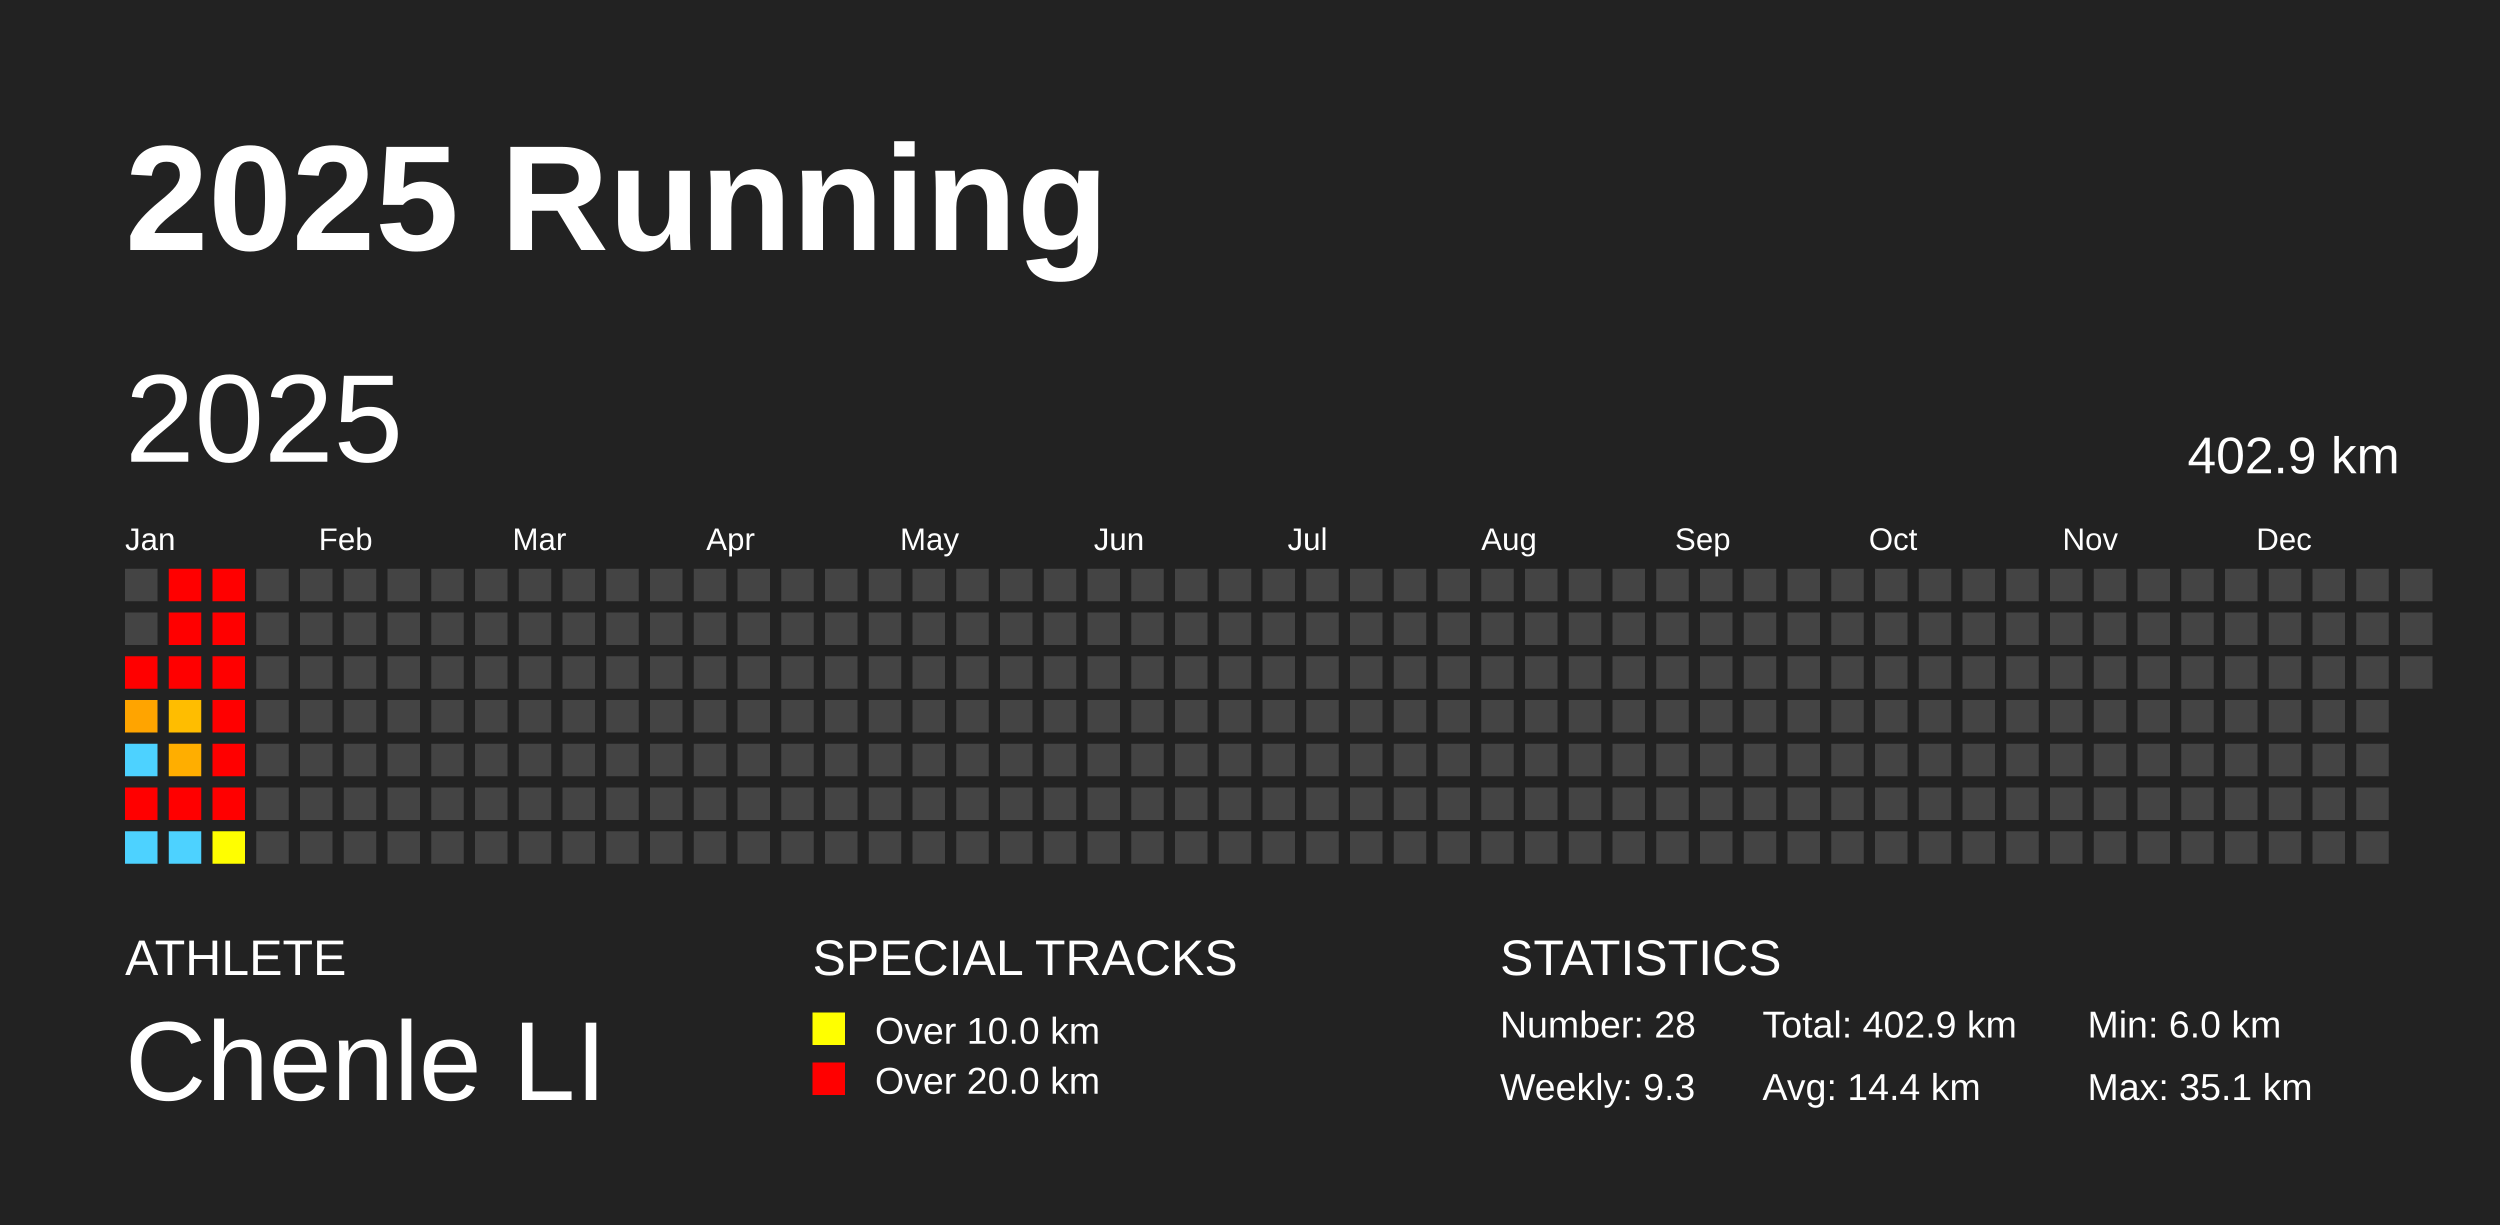
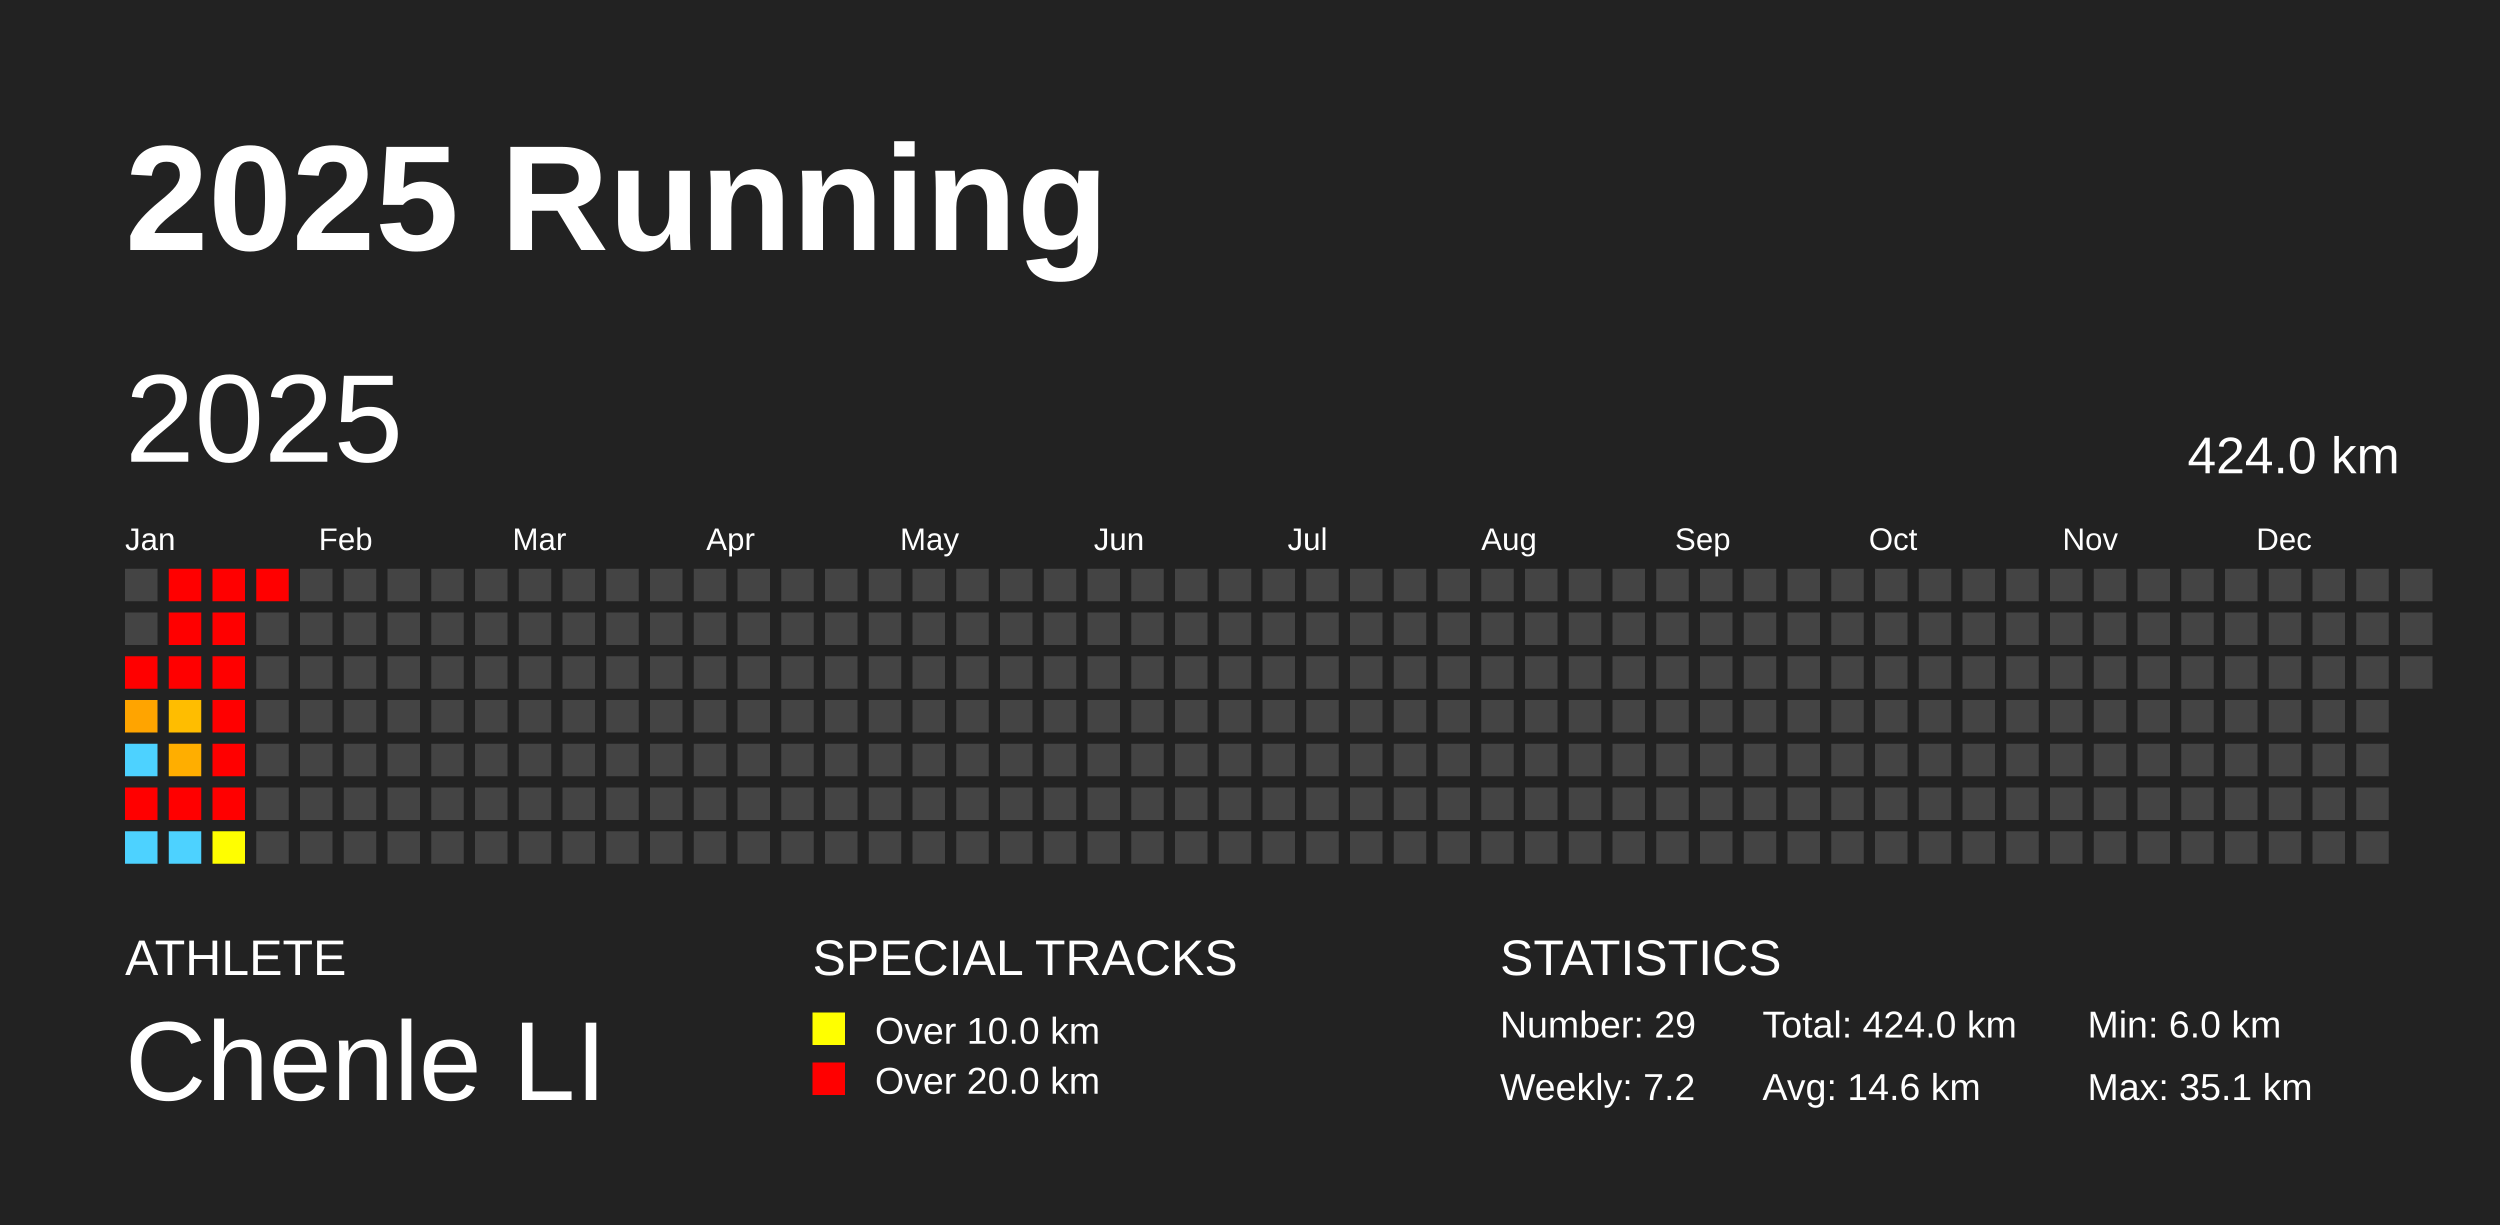
<svg xmlns="http://www.w3.org/2000/svg" baseProfile="full" height="98mm" version="1.1" viewBox="0,0,200,98" width="200mm">
  <defs />
  <rect fill="#222222" height="98" width="200" x="0" y="0" />
  <text fill="#FFFFFF" style="font-size:12px; font-family:Arial; font-weight:bold;" x="10" y="20">2025 Running</text>
  <text fill="#FFFFFF" style="font-size:4px; font-family:Arial" x="10" y="78">ATHLETE</text>
  <text fill="#FFFFFF" style="font-size:9px; font-family:Arial" x="10" y="88">Chenle LI</text>
  <text fill="#FFFFFF" style="font-size:4px; font-family:Arial" x="65" y="78">SPECIAL TRACKS</text>
  <rect fill="yellow" height="2.6" width="2.6" x="65" y="81" />
  <text fill="#FFFFFF" style="font-size:3px; font-family:Arial" x="70" y="83.5">Over 10.0 km</text>
  <rect fill="red" height="2.6" width="2.6" x="65" y="85" />
  <text fill="#FFFFFF" style="font-size:3px; font-family:Arial" x="70" y="87.5">Over 20.0 km</text>
  <text fill="#FFFFFF" style="font-size:4px; font-family:Arial" x="120" y="78">STATISTICS</text>
-   <text fill="#FFFFFF" style="font-size:3px; font-family:Arial" x="120" y="83">Number: 28</text>
-   <text fill="#FFFFFF" style="font-size:3px; font-family:Arial" x="120" y="88">Weekly: 9.3</text>
-   <text fill="#FFFFFF" style="font-size:3px; font-family:Arial" x="141" y="83">Total: 402.9 km</text>
-   <text fill="#FFFFFF" style="font-size:3px; font-family:Arial" x="141" y="88">Avg: 14.4 km</text>
+   <text fill="#FFFFFF" style="font-size:3px; font-family:Arial" x="120" y="83">Number: 29</text>
+   <text fill="#FFFFFF" style="font-size:3px; font-family:Arial" x="120" y="88">Weekly: 7.2</text>
+   <text fill="#FFFFFF" style="font-size:3px; font-family:Arial" x="141" y="83">Total: 424.0 km</text>
+   <text fill="#FFFFFF" style="font-size:3px; font-family:Arial" x="141" y="88">Avg: 14.6 km</text>
  <text fill="#FFFFFF" style="font-size:3px; font-family:Arial" x="167" y="83">Min: 6.0 km</text>
  <text fill="#FFFFFF" style="font-size:3px; font-family:Arial" x="167" y="88">Max: 35.1 km</text>
  <text dominant-baseline="hanging" fill="#FFFFFF" style="font-size:10.0px; font-family:Arial;" x="10" y="30">2025</text>
-   <text dominant-baseline="hanging" fill="#FFFFFF" style="font-size:4.125px; font-family:Arial;" x="175" y="35">402.9 km</text>
+   <text dominant-baseline="hanging" fill="#FFFFFF" style="font-size:4.125px; font-family:Arial;" x="175" y="35">424.0 km</text>
  <text fill="#FFFFFF" style="font-size:2.5px; font-family:Arial" x="10.0" y="44">Jan</text>
  <text fill="#FFFFFF" style="font-size:2.5px; font-family:Arial" x="25.5" y="44">Feb</text>
  <text fill="#FFFFFF" style="font-size:2.5px; font-family:Arial" x="41.0" y="44">Mar</text>
  <text fill="#FFFFFF" style="font-size:2.5px; font-family:Arial" x="56.5" y="44">Apr</text>
  <text fill="#FFFFFF" style="font-size:2.5px; font-family:Arial" x="72.0" y="44">May</text>
  <text fill="#FFFFFF" style="font-size:2.5px; font-family:Arial" x="87.5" y="44">Jun</text>
  <text fill="#FFFFFF" style="font-size:2.5px; font-family:Arial" x="103.0" y="44">Jul</text>
  <text fill="#FFFFFF" style="font-size:2.5px; font-family:Arial" x="118.5" y="44">Aug</text>
  <text fill="#FFFFFF" style="font-size:2.5px; font-family:Arial" x="134.0" y="44">Sep</text>
  <text fill="#FFFFFF" style="font-size:2.5px; font-family:Arial" x="149.5" y="44">Oct</text>
  <text fill="#FFFFFF" style="font-size:2.5px; font-family:Arial" x="165.0" y="44">Nov</text>
  <text fill="#FFFFFF" style="font-size:2.5px; font-family:Arial" x="180.5" y="44">Dec</text>
  <rect fill="#444444" height="2.6" width="2.6" x="10.0" y="45.5" />
  <rect fill="#444444" height="2.6" width="2.6" x="10.0" y="49.0" />
  <rect fill="red" height="2.6" width="2.6" x="10.0" y="52.5" />
  <rect fill="#ffa400" height="2.6" width="2.6" x="10.0" y="56.0" />
  <rect fill="#4dd2ff" height="2.6" width="2.6" x="10.0" y="59.5" />
  <rect fill="red" height="2.6" width="2.6" x="10.0" y="63.0" />
  <rect fill="#4dd2ff" height="2.6" width="2.6" x="10.0" y="66.5" />
  <rect fill="red" height="2.6" width="2.6" x="13.5" y="45.5" />
  <rect fill="red" height="2.6" width="2.6" x="13.5" y="49.0" />
  <rect fill="red" height="2.6" width="2.6" x="13.5" y="52.5" />
  <rect fill="#ffbd00" height="2.6" width="2.6" x="13.5" y="56.0" />
  <rect fill="#ffae00" height="2.6" width="2.6" x="13.5" y="59.5" />
  <rect fill="red" height="2.6" width="2.6" x="13.5" y="63.0" />
  <rect fill="#4dd2ff" height="2.6" width="2.6" x="13.5" y="66.5" />
  <rect fill="red" height="2.6" width="2.6" x="17.0" y="45.5" />
  <rect fill="red" height="2.6" width="2.6" x="17.0" y="49.0" />
  <rect fill="red" height="2.6" width="2.6" x="17.0" y="52.5" />
  <rect fill="red" height="2.6" width="2.6" x="17.0" y="56.0" />
  <rect fill="red" height="2.6" width="2.6" x="17.0" y="59.5" />
  <rect fill="red" height="2.6" width="2.6" x="17.0" y="63.0" />
  <rect fill="#fffe00" height="2.6" width="2.6" x="17.0" y="66.5" />
-   <rect fill="#444444" height="2.6" width="2.6" x="20.5" y="45.5" />
+   <rect fill="red" height="2.6" width="2.6" x="20.5" y="45.5" />
  <rect fill="#444444" height="2.6" width="2.6" x="20.5" y="49.0" />
  <rect fill="#444444" height="2.6" width="2.6" x="20.5" y="52.5" />
  <rect fill="#444444" height="2.6" width="2.6" x="20.5" y="56.0" />
  <rect fill="#444444" height="2.6" width="2.6" x="20.5" y="59.5" />
  <rect fill="#444444" height="2.6" width="2.6" x="20.5" y="63.0" />
  <rect fill="#444444" height="2.6" width="2.6" x="20.5" y="66.5" />
  <rect fill="#444444" height="2.6" width="2.6" x="24.0" y="45.5" />
  <rect fill="#444444" height="2.6" width="2.6" x="24.0" y="49.0" />
  <rect fill="#444444" height="2.6" width="2.6" x="24.0" y="52.5" />
  <rect fill="#444444" height="2.6" width="2.6" x="24.0" y="56.0" />
  <rect fill="#444444" height="2.6" width="2.6" x="24.0" y="59.5" />
  <rect fill="#444444" height="2.6" width="2.6" x="24.0" y="63.0" />
  <rect fill="#444444" height="2.6" width="2.6" x="24.0" y="66.5" />
  <rect fill="#444444" height="2.6" width="2.6" x="27.5" y="45.5" />
  <rect fill="#444444" height="2.6" width="2.6" x="27.5" y="49.0" />
  <rect fill="#444444" height="2.6" width="2.6" x="27.5" y="52.5" />
  <rect fill="#444444" height="2.6" width="2.6" x="27.5" y="56.0" />
  <rect fill="#444444" height="2.6" width="2.6" x="27.5" y="59.5" />
  <rect fill="#444444" height="2.6" width="2.6" x="27.5" y="63.0" />
  <rect fill="#444444" height="2.6" width="2.6" x="27.5" y="66.5" />
  <rect fill="#444444" height="2.6" width="2.6" x="31.0" y="45.5" />
  <rect fill="#444444" height="2.6" width="2.6" x="31.0" y="49.0" />
  <rect fill="#444444" height="2.6" width="2.6" x="31.0" y="52.5" />
  <rect fill="#444444" height="2.6" width="2.6" x="31.0" y="56.0" />
  <rect fill="#444444" height="2.6" width="2.6" x="31.0" y="59.5" />
  <rect fill="#444444" height="2.6" width="2.6" x="31.0" y="63.0" />
  <rect fill="#444444" height="2.6" width="2.6" x="31.0" y="66.5" />
  <rect fill="#444444" height="2.6" width="2.6" x="34.5" y="45.5" />
  <rect fill="#444444" height="2.6" width="2.6" x="34.5" y="49.0" />
  <rect fill="#444444" height="2.6" width="2.6" x="34.5" y="52.5" />
  <rect fill="#444444" height="2.6" width="2.6" x="34.5" y="56.0" />
  <rect fill="#444444" height="2.6" width="2.6" x="34.5" y="59.5" />
  <rect fill="#444444" height="2.6" width="2.6" x="34.5" y="63.0" />
  <rect fill="#444444" height="2.6" width="2.6" x="34.5" y="66.5" />
  <rect fill="#444444" height="2.6" width="2.6" x="38.0" y="45.5" />
  <rect fill="#444444" height="2.6" width="2.6" x="38.0" y="49.0" />
  <rect fill="#444444" height="2.6" width="2.6" x="38.0" y="52.5" />
  <rect fill="#444444" height="2.6" width="2.6" x="38.0" y="56.0" />
  <rect fill="#444444" height="2.6" width="2.6" x="38.0" y="59.5" />
  <rect fill="#444444" height="2.6" width="2.6" x="38.0" y="63.0" />
  <rect fill="#444444" height="2.6" width="2.6" x="38.0" y="66.5" />
  <rect fill="#444444" height="2.6" width="2.6" x="41.5" y="45.5" />
  <rect fill="#444444" height="2.6" width="2.6" x="41.5" y="49.0" />
  <rect fill="#444444" height="2.6" width="2.6" x="41.5" y="52.5" />
  <rect fill="#444444" height="2.6" width="2.6" x="41.5" y="56.0" />
  <rect fill="#444444" height="2.6" width="2.6" x="41.5" y="59.5" />
  <rect fill="#444444" height="2.6" width="2.6" x="41.5" y="63.0" />
  <rect fill="#444444" height="2.6" width="2.6" x="41.5" y="66.5" />
  <rect fill="#444444" height="2.6" width="2.6" x="45.0" y="45.5" />
  <rect fill="#444444" height="2.6" width="2.6" x="45.0" y="49.0" />
  <rect fill="#444444" height="2.6" width="2.6" x="45.0" y="52.5" />
  <rect fill="#444444" height="2.6" width="2.6" x="45.0" y="56.0" />
  <rect fill="#444444" height="2.6" width="2.6" x="45.0" y="59.5" />
  <rect fill="#444444" height="2.6" width="2.6" x="45.0" y="63.0" />
  <rect fill="#444444" height="2.6" width="2.6" x="45.0" y="66.5" />
  <rect fill="#444444" height="2.6" width="2.6" x="48.5" y="45.5" />
  <rect fill="#444444" height="2.6" width="2.6" x="48.5" y="49.0" />
  <rect fill="#444444" height="2.6" width="2.6" x="48.5" y="52.5" />
  <rect fill="#444444" height="2.6" width="2.6" x="48.5" y="56.0" />
  <rect fill="#444444" height="2.6" width="2.6" x="48.5" y="59.5" />
  <rect fill="#444444" height="2.6" width="2.6" x="48.5" y="63.0" />
  <rect fill="#444444" height="2.6" width="2.6" x="48.5" y="66.5" />
  <rect fill="#444444" height="2.6" width="2.6" x="52.0" y="45.5" />
  <rect fill="#444444" height="2.6" width="2.6" x="52.0" y="49.0" />
  <rect fill="#444444" height="2.6" width="2.6" x="52.0" y="52.5" />
  <rect fill="#444444" height="2.6" width="2.6" x="52.0" y="56.0" />
  <rect fill="#444444" height="2.6" width="2.6" x="52.0" y="59.5" />
  <rect fill="#444444" height="2.6" width="2.6" x="52.0" y="63.0" />
  <rect fill="#444444" height="2.6" width="2.6" x="52.0" y="66.5" />
  <rect fill="#444444" height="2.6" width="2.6" x="55.5" y="45.5" />
  <rect fill="#444444" height="2.6" width="2.6" x="55.5" y="49.0" />
  <rect fill="#444444" height="2.6" width="2.6" x="55.5" y="52.5" />
  <rect fill="#444444" height="2.6" width="2.6" x="55.5" y="56.0" />
  <rect fill="#444444" height="2.6" width="2.6" x="55.5" y="59.5" />
  <rect fill="#444444" height="2.6" width="2.6" x="55.5" y="63.0" />
  <rect fill="#444444" height="2.6" width="2.6" x="55.5" y="66.5" />
  <rect fill="#444444" height="2.6" width="2.6" x="59.0" y="45.5" />
  <rect fill="#444444" height="2.6" width="2.6" x="59.0" y="49.0" />
  <rect fill="#444444" height="2.6" width="2.6" x="59.0" y="52.5" />
  <rect fill="#444444" height="2.6" width="2.6" x="59.0" y="56.0" />
  <rect fill="#444444" height="2.6" width="2.6" x="59.0" y="59.5" />
  <rect fill="#444444" height="2.6" width="2.6" x="59.0" y="63.0" />
  <rect fill="#444444" height="2.6" width="2.6" x="59.0" y="66.5" />
  <rect fill="#444444" height="2.6" width="2.6" x="62.5" y="45.5" />
  <rect fill="#444444" height="2.6" width="2.6" x="62.5" y="49.0" />
  <rect fill="#444444" height="2.6" width="2.6" x="62.5" y="52.5" />
  <rect fill="#444444" height="2.6" width="2.6" x="62.5" y="56.0" />
  <rect fill="#444444" height="2.6" width="2.6" x="62.5" y="59.5" />
  <rect fill="#444444" height="2.6" width="2.6" x="62.5" y="63.0" />
  <rect fill="#444444" height="2.6" width="2.6" x="62.5" y="66.5" />
  <rect fill="#444444" height="2.6" width="2.6" x="66.0" y="45.5" />
  <rect fill="#444444" height="2.6" width="2.6" x="66.0" y="49.0" />
  <rect fill="#444444" height="2.6" width="2.6" x="66.0" y="52.5" />
  <rect fill="#444444" height="2.6" width="2.6" x="66.0" y="56.0" />
  <rect fill="#444444" height="2.6" width="2.6" x="66.0" y="59.5" />
  <rect fill="#444444" height="2.6" width="2.6" x="66.0" y="63.0" />
  <rect fill="#444444" height="2.6" width="2.6" x="66.0" y="66.5" />
  <rect fill="#444444" height="2.6" width="2.6" x="69.5" y="45.5" />
  <rect fill="#444444" height="2.6" width="2.6" x="69.5" y="49.0" />
  <rect fill="#444444" height="2.6" width="2.6" x="69.5" y="52.5" />
  <rect fill="#444444" height="2.6" width="2.6" x="69.5" y="56.0" />
  <rect fill="#444444" height="2.6" width="2.6" x="69.5" y="59.5" />
  <rect fill="#444444" height="2.6" width="2.6" x="69.5" y="63.0" />
  <rect fill="#444444" height="2.6" width="2.6" x="69.5" y="66.5" />
  <rect fill="#444444" height="2.6" width="2.6" x="73.0" y="45.5" />
  <rect fill="#444444" height="2.6" width="2.6" x="73.0" y="49.0" />
  <rect fill="#444444" height="2.6" width="2.6" x="73.0" y="52.5" />
  <rect fill="#444444" height="2.6" width="2.6" x="73.0" y="56.0" />
  <rect fill="#444444" height="2.6" width="2.6" x="73.0" y="59.5" />
  <rect fill="#444444" height="2.6" width="2.6" x="73.0" y="63.0" />
  <rect fill="#444444" height="2.6" width="2.6" x="73.0" y="66.5" />
  <rect fill="#444444" height="2.6" width="2.6" x="76.5" y="45.5" />
  <rect fill="#444444" height="2.6" width="2.6" x="76.5" y="49.0" />
  <rect fill="#444444" height="2.6" width="2.6" x="76.5" y="52.5" />
  <rect fill="#444444" height="2.6" width="2.6" x="76.5" y="56.0" />
  <rect fill="#444444" height="2.6" width="2.6" x="76.5" y="59.5" />
  <rect fill="#444444" height="2.6" width="2.6" x="76.5" y="63.0" />
  <rect fill="#444444" height="2.6" width="2.6" x="76.5" y="66.5" />
  <rect fill="#444444" height="2.6" width="2.6" x="80.0" y="45.5" />
  <rect fill="#444444" height="2.6" width="2.6" x="80.0" y="49.0" />
  <rect fill="#444444" height="2.6" width="2.6" x="80.0" y="52.5" />
  <rect fill="#444444" height="2.6" width="2.6" x="80.0" y="56.0" />
  <rect fill="#444444" height="2.6" width="2.6" x="80.0" y="59.5" />
  <rect fill="#444444" height="2.6" width="2.6" x="80.0" y="63.0" />
  <rect fill="#444444" height="2.6" width="2.6" x="80.0" y="66.5" />
  <rect fill="#444444" height="2.6" width="2.6" x="83.5" y="45.5" />
  <rect fill="#444444" height="2.6" width="2.6" x="83.5" y="49.0" />
  <rect fill="#444444" height="2.6" width="2.6" x="83.5" y="52.5" />
  <rect fill="#444444" height="2.6" width="2.6" x="83.5" y="56.0" />
  <rect fill="#444444" height="2.6" width="2.6" x="83.5" y="59.5" />
  <rect fill="#444444" height="2.6" width="2.6" x="83.5" y="63.0" />
  <rect fill="#444444" height="2.6" width="2.6" x="83.5" y="66.5" />
  <rect fill="#444444" height="2.6" width="2.6" x="87.0" y="45.5" />
  <rect fill="#444444" height="2.6" width="2.6" x="87.0" y="49.0" />
  <rect fill="#444444" height="2.6" width="2.6" x="87.0" y="52.5" />
  <rect fill="#444444" height="2.6" width="2.6" x="87.0" y="56.0" />
  <rect fill="#444444" height="2.6" width="2.6" x="87.0" y="59.5" />
  <rect fill="#444444" height="2.6" width="2.6" x="87.0" y="63.0" />
  <rect fill="#444444" height="2.6" width="2.6" x="87.0" y="66.5" />
  <rect fill="#444444" height="2.6" width="2.6" x="90.5" y="45.5" />
  <rect fill="#444444" height="2.6" width="2.6" x="90.5" y="49.0" />
  <rect fill="#444444" height="2.6" width="2.6" x="90.5" y="52.5" />
  <rect fill="#444444" height="2.6" width="2.6" x="90.5" y="56.0" />
  <rect fill="#444444" height="2.6" width="2.6" x="90.5" y="59.5" />
  <rect fill="#444444" height="2.6" width="2.6" x="90.5" y="63.0" />
  <rect fill="#444444" height="2.6" width="2.6" x="90.5" y="66.5" />
  <rect fill="#444444" height="2.6" width="2.6" x="94.0" y="45.5" />
  <rect fill="#444444" height="2.6" width="2.6" x="94.0" y="49.0" />
  <rect fill="#444444" height="2.6" width="2.6" x="94.0" y="52.5" />
  <rect fill="#444444" height="2.6" width="2.6" x="94.0" y="56.0" />
  <rect fill="#444444" height="2.6" width="2.6" x="94.0" y="59.5" />
  <rect fill="#444444" height="2.6" width="2.6" x="94.0" y="63.0" />
  <rect fill="#444444" height="2.6" width="2.6" x="94.0" y="66.5" />
  <rect fill="#444444" height="2.6" width="2.6" x="97.5" y="45.5" />
  <rect fill="#444444" height="2.6" width="2.6" x="97.5" y="49.0" />
  <rect fill="#444444" height="2.6" width="2.6" x="97.5" y="52.5" />
  <rect fill="#444444" height="2.6" width="2.6" x="97.5" y="56.0" />
  <rect fill="#444444" height="2.6" width="2.6" x="97.5" y="59.5" />
  <rect fill="#444444" height="2.6" width="2.6" x="97.5" y="63.0" />
  <rect fill="#444444" height="2.6" width="2.6" x="97.5" y="66.5" />
  <rect fill="#444444" height="2.6" width="2.6" x="101.0" y="45.5" />
  <rect fill="#444444" height="2.6" width="2.6" x="101.0" y="49.0" />
  <rect fill="#444444" height="2.6" width="2.6" x="101.0" y="52.5" />
  <rect fill="#444444" height="2.6" width="2.6" x="101.0" y="56.0" />
  <rect fill="#444444" height="2.6" width="2.6" x="101.0" y="59.5" />
  <rect fill="#444444" height="2.6" width="2.6" x="101.0" y="63.0" />
  <rect fill="#444444" height="2.6" width="2.6" x="101.0" y="66.5" />
  <rect fill="#444444" height="2.6" width="2.6" x="104.5" y="45.5" />
  <rect fill="#444444" height="2.6" width="2.6" x="104.5" y="49.0" />
  <rect fill="#444444" height="2.6" width="2.6" x="104.5" y="52.5" />
  <rect fill="#444444" height="2.6" width="2.6" x="104.5" y="56.0" />
  <rect fill="#444444" height="2.6" width="2.6" x="104.5" y="59.5" />
  <rect fill="#444444" height="2.6" width="2.6" x="104.5" y="63.0" />
  <rect fill="#444444" height="2.6" width="2.6" x="104.5" y="66.5" />
  <rect fill="#444444" height="2.6" width="2.6" x="108.0" y="45.5" />
  <rect fill="#444444" height="2.6" width="2.6" x="108.0" y="49.0" />
  <rect fill="#444444" height="2.6" width="2.6" x="108.0" y="52.5" />
  <rect fill="#444444" height="2.6" width="2.6" x="108.0" y="56.0" />
  <rect fill="#444444" height="2.6" width="2.6" x="108.0" y="59.5" />
  <rect fill="#444444" height="2.6" width="2.6" x="108.0" y="63.0" />
  <rect fill="#444444" height="2.6" width="2.6" x="108.0" y="66.5" />
  <rect fill="#444444" height="2.6" width="2.6" x="111.5" y="45.5" />
  <rect fill="#444444" height="2.6" width="2.6" x="111.5" y="49.0" />
  <rect fill="#444444" height="2.6" width="2.6" x="111.5" y="52.5" />
  <rect fill="#444444" height="2.6" width="2.6" x="111.5" y="56.0" />
  <rect fill="#444444" height="2.6" width="2.6" x="111.5" y="59.5" />
  <rect fill="#444444" height="2.6" width="2.6" x="111.5" y="63.0" />
  <rect fill="#444444" height="2.6" width="2.6" x="111.5" y="66.5" />
  <rect fill="#444444" height="2.6" width="2.6" x="115.0" y="45.5" />
  <rect fill="#444444" height="2.6" width="2.6" x="115.0" y="49.0" />
  <rect fill="#444444" height="2.6" width="2.6" x="115.0" y="52.5" />
  <rect fill="#444444" height="2.6" width="2.6" x="115.0" y="56.0" />
  <rect fill="#444444" height="2.6" width="2.6" x="115.0" y="59.5" />
  <rect fill="#444444" height="2.6" width="2.6" x="115.0" y="63.0" />
  <rect fill="#444444" height="2.6" width="2.6" x="115.0" y="66.5" />
  <rect fill="#444444" height="2.6" width="2.6" x="118.5" y="45.5" />
  <rect fill="#444444" height="2.6" width="2.6" x="118.5" y="49.0" />
  <rect fill="#444444" height="2.6" width="2.6" x="118.5" y="52.5" />
  <rect fill="#444444" height="2.6" width="2.6" x="118.5" y="56.0" />
  <rect fill="#444444" height="2.6" width="2.6" x="118.5" y="59.5" />
  <rect fill="#444444" height="2.6" width="2.6" x="118.5" y="63.0" />
  <rect fill="#444444" height="2.6" width="2.6" x="118.5" y="66.5" />
  <rect fill="#444444" height="2.6" width="2.6" x="122.0" y="45.5" />
  <rect fill="#444444" height="2.6" width="2.6" x="122.0" y="49.0" />
  <rect fill="#444444" height="2.6" width="2.6" x="122.0" y="52.5" />
  <rect fill="#444444" height="2.6" width="2.6" x="122.0" y="56.0" />
  <rect fill="#444444" height="2.6" width="2.6" x="122.0" y="59.5" />
  <rect fill="#444444" height="2.6" width="2.6" x="122.0" y="63.0" />
  <rect fill="#444444" height="2.6" width="2.6" x="122.0" y="66.5" />
  <rect fill="#444444" height="2.6" width="2.6" x="125.5" y="45.5" />
  <rect fill="#444444" height="2.6" width="2.6" x="125.5" y="49.0" />
  <rect fill="#444444" height="2.6" width="2.6" x="125.5" y="52.5" />
  <rect fill="#444444" height="2.6" width="2.6" x="125.5" y="56.0" />
  <rect fill="#444444" height="2.6" width="2.6" x="125.5" y="59.5" />
  <rect fill="#444444" height="2.6" width="2.6" x="125.5" y="63.0" />
  <rect fill="#444444" height="2.6" width="2.6" x="125.5" y="66.5" />
  <rect fill="#444444" height="2.6" width="2.6" x="129.0" y="45.5" />
  <rect fill="#444444" height="2.6" width="2.6" x="129.0" y="49.0" />
  <rect fill="#444444" height="2.6" width="2.6" x="129.0" y="52.5" />
  <rect fill="#444444" height="2.6" width="2.6" x="129.0" y="56.0" />
  <rect fill="#444444" height="2.6" width="2.6" x="129.0" y="59.5" />
  <rect fill="#444444" height="2.6" width="2.6" x="129.0" y="63.0" />
  <rect fill="#444444" height="2.6" width="2.6" x="129.0" y="66.5" />
  <rect fill="#444444" height="2.6" width="2.6" x="132.5" y="45.5" />
  <rect fill="#444444" height="2.6" width="2.6" x="132.5" y="49.0" />
  <rect fill="#444444" height="2.6" width="2.6" x="132.5" y="52.5" />
  <rect fill="#444444" height="2.6" width="2.6" x="132.5" y="56.0" />
  <rect fill="#444444" height="2.6" width="2.6" x="132.5" y="59.5" />
  <rect fill="#444444" height="2.6" width="2.6" x="132.5" y="63.0" />
  <rect fill="#444444" height="2.6" width="2.6" x="132.5" y="66.5" />
  <rect fill="#444444" height="2.6" width="2.6" x="136.0" y="45.5" />
  <rect fill="#444444" height="2.6" width="2.6" x="136.0" y="49.0" />
  <rect fill="#444444" height="2.6" width="2.6" x="136.0" y="52.5" />
  <rect fill="#444444" height="2.6" width="2.6" x="136.0" y="56.0" />
  <rect fill="#444444" height="2.6" width="2.6" x="136.0" y="59.5" />
  <rect fill="#444444" height="2.6" width="2.6" x="136.0" y="63.0" />
  <rect fill="#444444" height="2.6" width="2.6" x="136.0" y="66.5" />
  <rect fill="#444444" height="2.6" width="2.6" x="139.5" y="45.5" />
  <rect fill="#444444" height="2.6" width="2.6" x="139.5" y="49.0" />
  <rect fill="#444444" height="2.6" width="2.6" x="139.5" y="52.5" />
  <rect fill="#444444" height="2.6" width="2.6" x="139.5" y="56.0" />
  <rect fill="#444444" height="2.6" width="2.6" x="139.5" y="59.5" />
  <rect fill="#444444" height="2.6" width="2.6" x="139.5" y="63.0" />
  <rect fill="#444444" height="2.6" width="2.6" x="139.5" y="66.5" />
  <rect fill="#444444" height="2.6" width="2.6" x="143.0" y="45.5" />
  <rect fill="#444444" height="2.6" width="2.6" x="143.0" y="49.0" />
  <rect fill="#444444" height="2.6" width="2.6" x="143.0" y="52.5" />
  <rect fill="#444444" height="2.6" width="2.6" x="143.0" y="56.0" />
  <rect fill="#444444" height="2.6" width="2.6" x="143.0" y="59.5" />
  <rect fill="#444444" height="2.6" width="2.6" x="143.0" y="63.0" />
  <rect fill="#444444" height="2.6" width="2.6" x="143.0" y="66.5" />
  <rect fill="#444444" height="2.6" width="2.6" x="146.5" y="45.5" />
  <rect fill="#444444" height="2.6" width="2.6" x="146.5" y="49.0" />
  <rect fill="#444444" height="2.6" width="2.6" x="146.5" y="52.5" />
  <rect fill="#444444" height="2.6" width="2.6" x="146.5" y="56.0" />
  <rect fill="#444444" height="2.6" width="2.6" x="146.5" y="59.5" />
  <rect fill="#444444" height="2.6" width="2.6" x="146.5" y="63.0" />
  <rect fill="#444444" height="2.6" width="2.6" x="146.5" y="66.5" />
  <rect fill="#444444" height="2.6" width="2.6" x="150.0" y="45.5" />
  <rect fill="#444444" height="2.6" width="2.6" x="150.0" y="49.0" />
  <rect fill="#444444" height="2.6" width="2.6" x="150.0" y="52.5" />
  <rect fill="#444444" height="2.6" width="2.6" x="150.0" y="56.0" />
  <rect fill="#444444" height="2.6" width="2.6" x="150.0" y="59.5" />
  <rect fill="#444444" height="2.6" width="2.6" x="150.0" y="63.0" />
  <rect fill="#444444" height="2.6" width="2.6" x="150.0" y="66.5" />
  <rect fill="#444444" height="2.6" width="2.6" x="153.5" y="45.5" />
  <rect fill="#444444" height="2.6" width="2.6" x="153.5" y="49.0" />
  <rect fill="#444444" height="2.6" width="2.6" x="153.5" y="52.5" />
  <rect fill="#444444" height="2.6" width="2.6" x="153.5" y="56.0" />
  <rect fill="#444444" height="2.6" width="2.6" x="153.5" y="59.5" />
  <rect fill="#444444" height="2.6" width="2.6" x="153.5" y="63.0" />
  <rect fill="#444444" height="2.6" width="2.6" x="153.5" y="66.5" />
  <rect fill="#444444" height="2.6" width="2.6" x="157.0" y="45.5" />
  <rect fill="#444444" height="2.6" width="2.6" x="157.0" y="49.0" />
  <rect fill="#444444" height="2.6" width="2.6" x="157.0" y="52.5" />
  <rect fill="#444444" height="2.6" width="2.6" x="157.0" y="56.0" />
  <rect fill="#444444" height="2.6" width="2.6" x="157.0" y="59.5" />
  <rect fill="#444444" height="2.6" width="2.6" x="157.0" y="63.0" />
  <rect fill="#444444" height="2.6" width="2.6" x="157.0" y="66.5" />
  <rect fill="#444444" height="2.6" width="2.6" x="160.5" y="45.5" />
  <rect fill="#444444" height="2.6" width="2.6" x="160.5" y="49.0" />
  <rect fill="#444444" height="2.6" width="2.6" x="160.5" y="52.5" />
  <rect fill="#444444" height="2.6" width="2.6" x="160.5" y="56.0" />
  <rect fill="#444444" height="2.6" width="2.6" x="160.5" y="59.5" />
  <rect fill="#444444" height="2.6" width="2.6" x="160.5" y="63.0" />
  <rect fill="#444444" height="2.6" width="2.6" x="160.5" y="66.5" />
  <rect fill="#444444" height="2.6" width="2.6" x="164.0" y="45.5" />
  <rect fill="#444444" height="2.6" width="2.6" x="164.0" y="49.0" />
  <rect fill="#444444" height="2.6" width="2.6" x="164.0" y="52.5" />
  <rect fill="#444444" height="2.6" width="2.6" x="164.0" y="56.0" />
  <rect fill="#444444" height="2.6" width="2.6" x="164.0" y="59.5" />
  <rect fill="#444444" height="2.6" width="2.6" x="164.0" y="63.0" />
  <rect fill="#444444" height="2.6" width="2.6" x="164.0" y="66.5" />
  <rect fill="#444444" height="2.6" width="2.6" x="167.5" y="45.5" />
  <rect fill="#444444" height="2.6" width="2.6" x="167.5" y="49.0" />
  <rect fill="#444444" height="2.6" width="2.6" x="167.5" y="52.5" />
  <rect fill="#444444" height="2.6" width="2.6" x="167.5" y="56.0" />
  <rect fill="#444444" height="2.6" width="2.6" x="167.5" y="59.5" />
  <rect fill="#444444" height="2.6" width="2.6" x="167.5" y="63.0" />
  <rect fill="#444444" height="2.6" width="2.6" x="167.5" y="66.5" />
  <rect fill="#444444" height="2.6" width="2.6" x="171.0" y="45.5" />
  <rect fill="#444444" height="2.6" width="2.6" x="171.0" y="49.0" />
  <rect fill="#444444" height="2.6" width="2.6" x="171.0" y="52.5" />
  <rect fill="#444444" height="2.6" width="2.6" x="171.0" y="56.0" />
  <rect fill="#444444" height="2.6" width="2.6" x="171.0" y="59.5" />
  <rect fill="#444444" height="2.6" width="2.6" x="171.0" y="63.0" />
  <rect fill="#444444" height="2.6" width="2.6" x="171.0" y="66.5" />
  <rect fill="#444444" height="2.6" width="2.6" x="174.5" y="45.5" />
  <rect fill="#444444" height="2.6" width="2.6" x="174.5" y="49.0" />
  <rect fill="#444444" height="2.6" width="2.6" x="174.5" y="52.5" />
  <rect fill="#444444" height="2.6" width="2.6" x="174.5" y="56.0" />
  <rect fill="#444444" height="2.6" width="2.6" x="174.5" y="59.5" />
  <rect fill="#444444" height="2.6" width="2.6" x="174.5" y="63.0" />
  <rect fill="#444444" height="2.6" width="2.6" x="174.5" y="66.5" />
  <rect fill="#444444" height="2.6" width="2.6" x="178.0" y="45.5" />
  <rect fill="#444444" height="2.6" width="2.6" x="178.0" y="49.0" />
  <rect fill="#444444" height="2.6" width="2.6" x="178.0" y="52.5" />
  <rect fill="#444444" height="2.6" width="2.6" x="178.0" y="56.0" />
  <rect fill="#444444" height="2.6" width="2.6" x="178.0" y="59.5" />
  <rect fill="#444444" height="2.6" width="2.6" x="178.0" y="63.0" />
  <rect fill="#444444" height="2.6" width="2.6" x="178.0" y="66.5" />
  <rect fill="#444444" height="2.6" width="2.6" x="181.5" y="45.5" />
  <rect fill="#444444" height="2.6" width="2.6" x="181.5" y="49.0" />
  <rect fill="#444444" height="2.6" width="2.6" x="181.5" y="52.5" />
  <rect fill="#444444" height="2.6" width="2.6" x="181.5" y="56.0" />
  <rect fill="#444444" height="2.6" width="2.6" x="181.5" y="59.5" />
  <rect fill="#444444" height="2.6" width="2.6" x="181.5" y="63.0" />
  <rect fill="#444444" height="2.6" width="2.6" x="181.5" y="66.5" />
  <rect fill="#444444" height="2.6" width="2.6" x="185.0" y="45.5" />
  <rect fill="#444444" height="2.6" width="2.6" x="185.0" y="49.0" />
  <rect fill="#444444" height="2.6" width="2.6" x="185.0" y="52.5" />
  <rect fill="#444444" height="2.6" width="2.6" x="185.0" y="56.0" />
  <rect fill="#444444" height="2.6" width="2.6" x="185.0" y="59.5" />
  <rect fill="#444444" height="2.6" width="2.6" x="185.0" y="63.0" />
  <rect fill="#444444" height="2.6" width="2.6" x="185.0" y="66.5" />
  <rect fill="#444444" height="2.6" width="2.6" x="188.5" y="45.5" />
  <rect fill="#444444" height="2.6" width="2.6" x="188.5" y="49.0" />
  <rect fill="#444444" height="2.6" width="2.6" x="188.5" y="52.5" />
  <rect fill="#444444" height="2.6" width="2.6" x="188.5" y="56.0" />
  <rect fill="#444444" height="2.6" width="2.6" x="188.5" y="59.5" />
  <rect fill="#444444" height="2.6" width="2.6" x="188.5" y="63.0" />
  <rect fill="#444444" height="2.6" width="2.6" x="188.5" y="66.5" />
  <rect fill="#444444" height="2.6" width="2.6" x="192.0" y="45.5" />
  <rect fill="#444444" height="2.6" width="2.6" x="192.0" y="49.0" />
  <rect fill="#444444" height="2.6" width="2.6" x="192.0" y="52.5" />
</svg>
